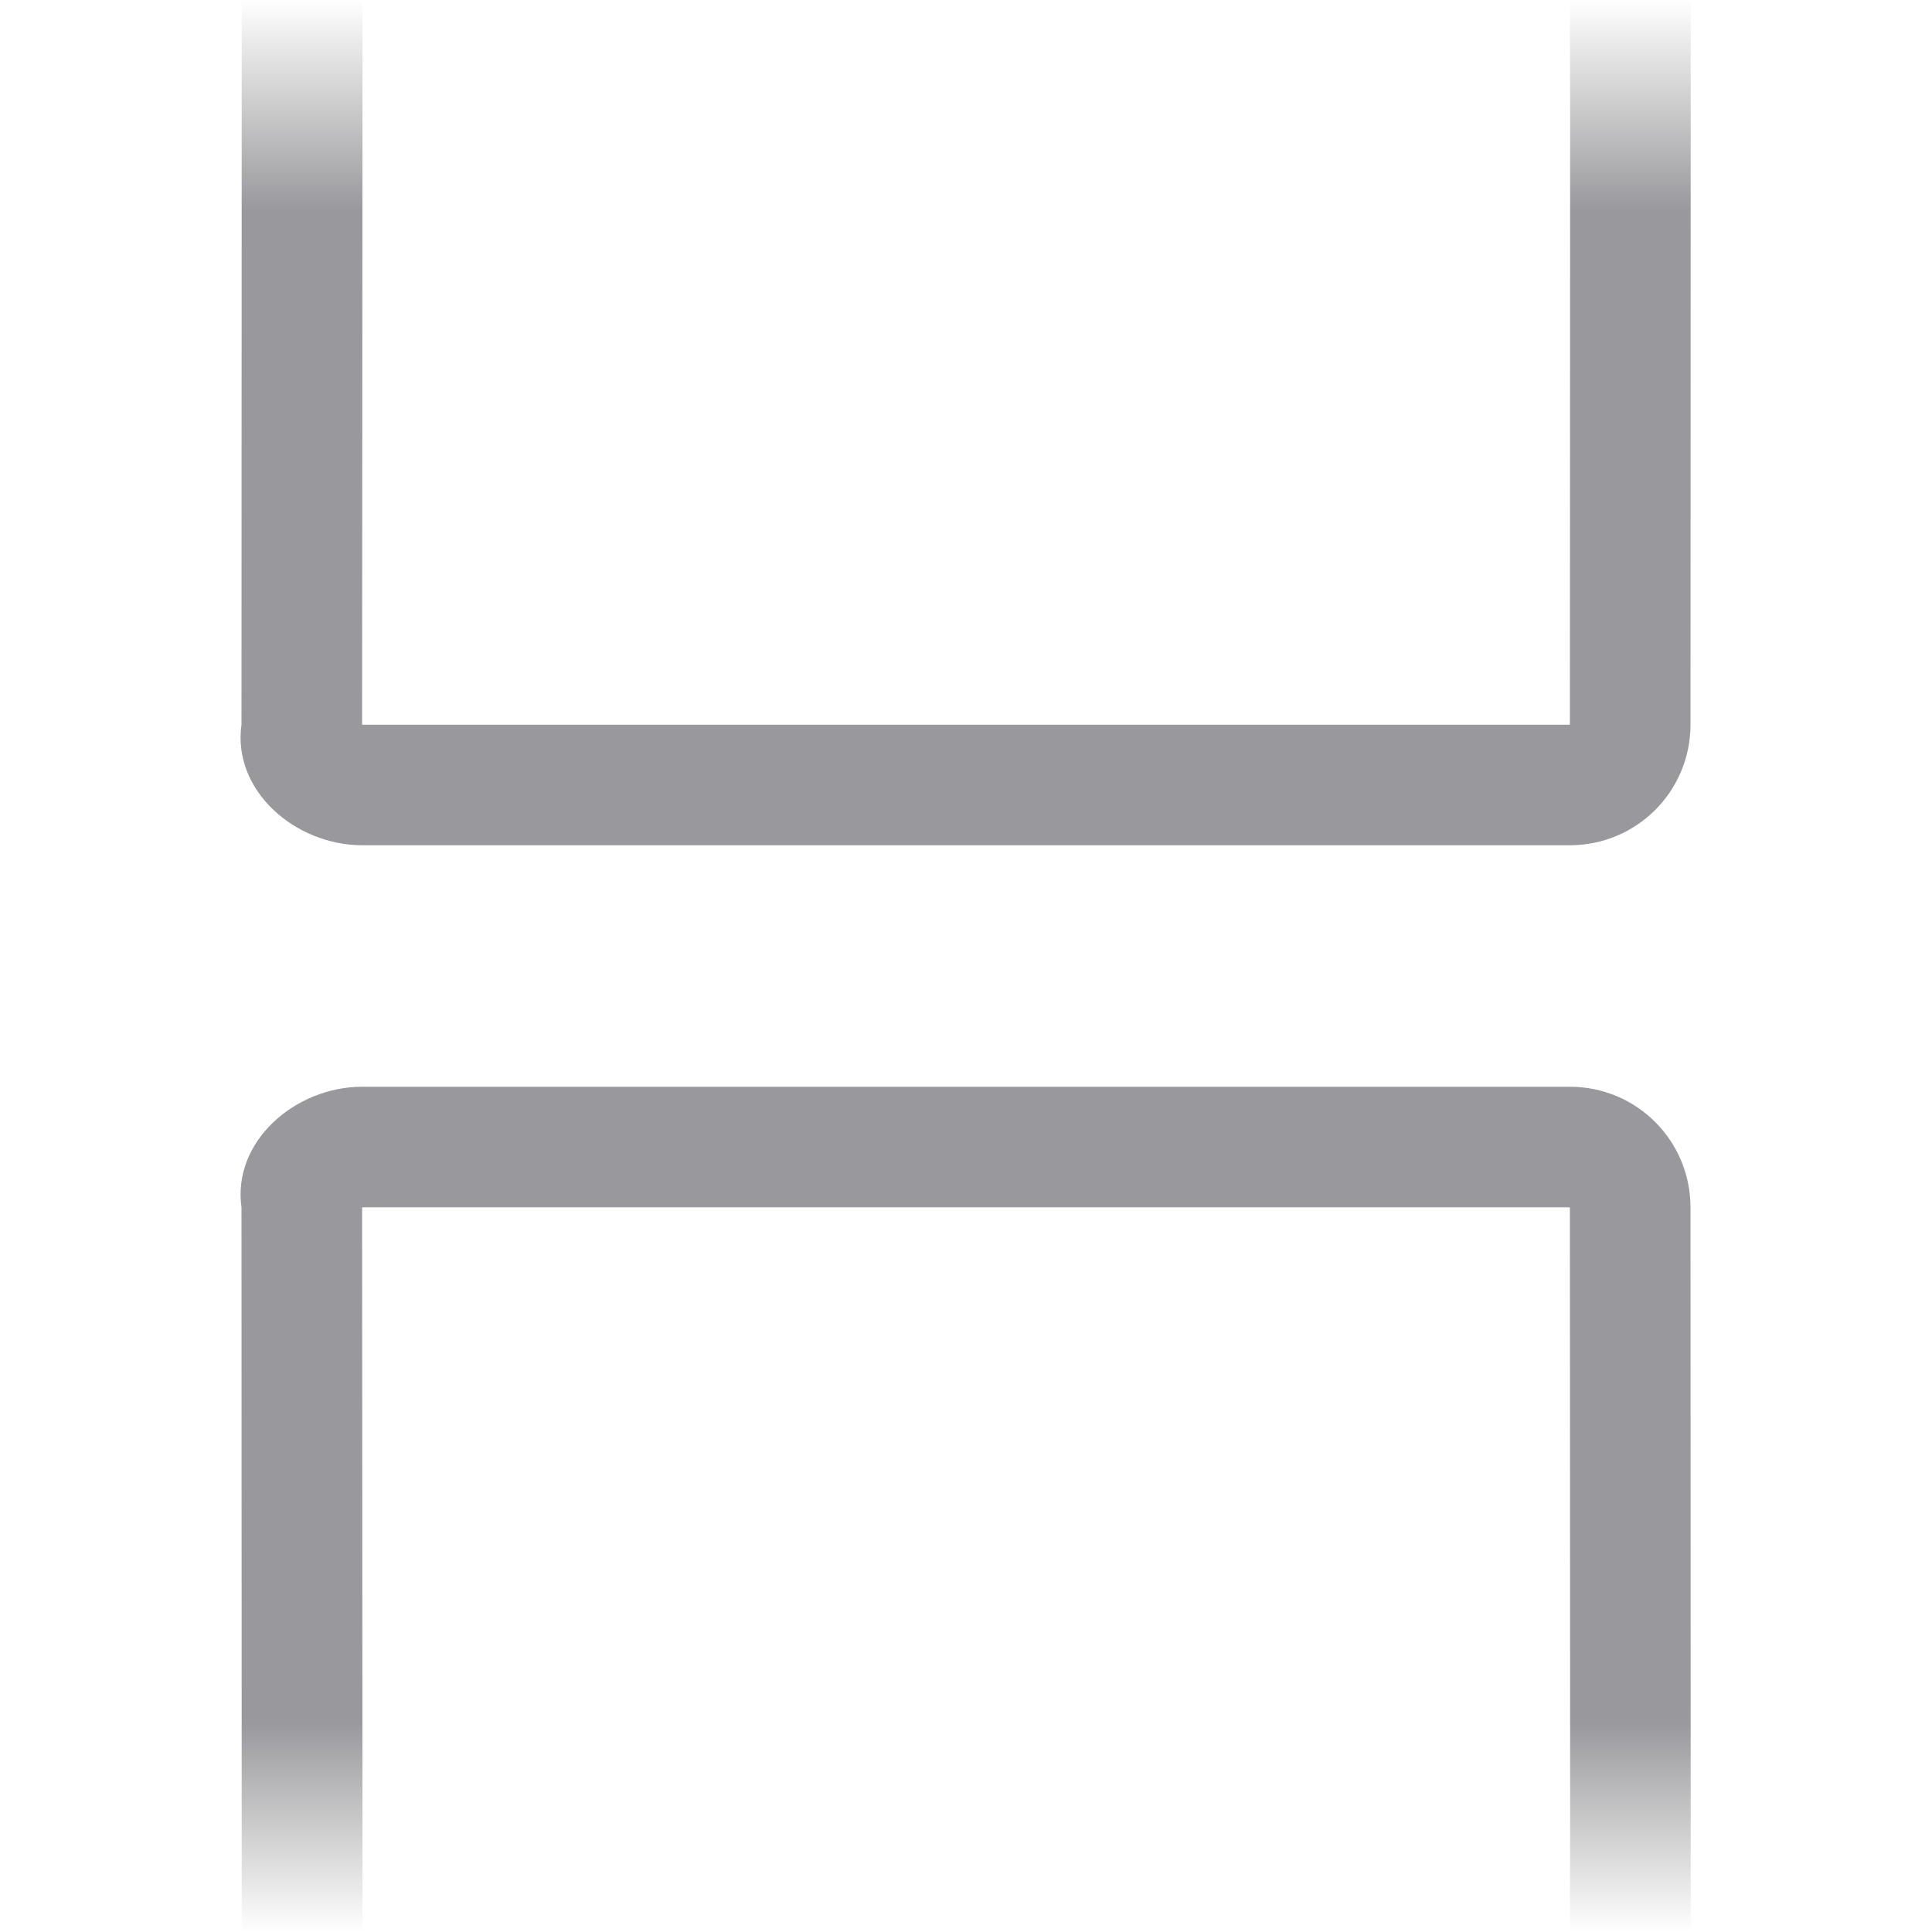
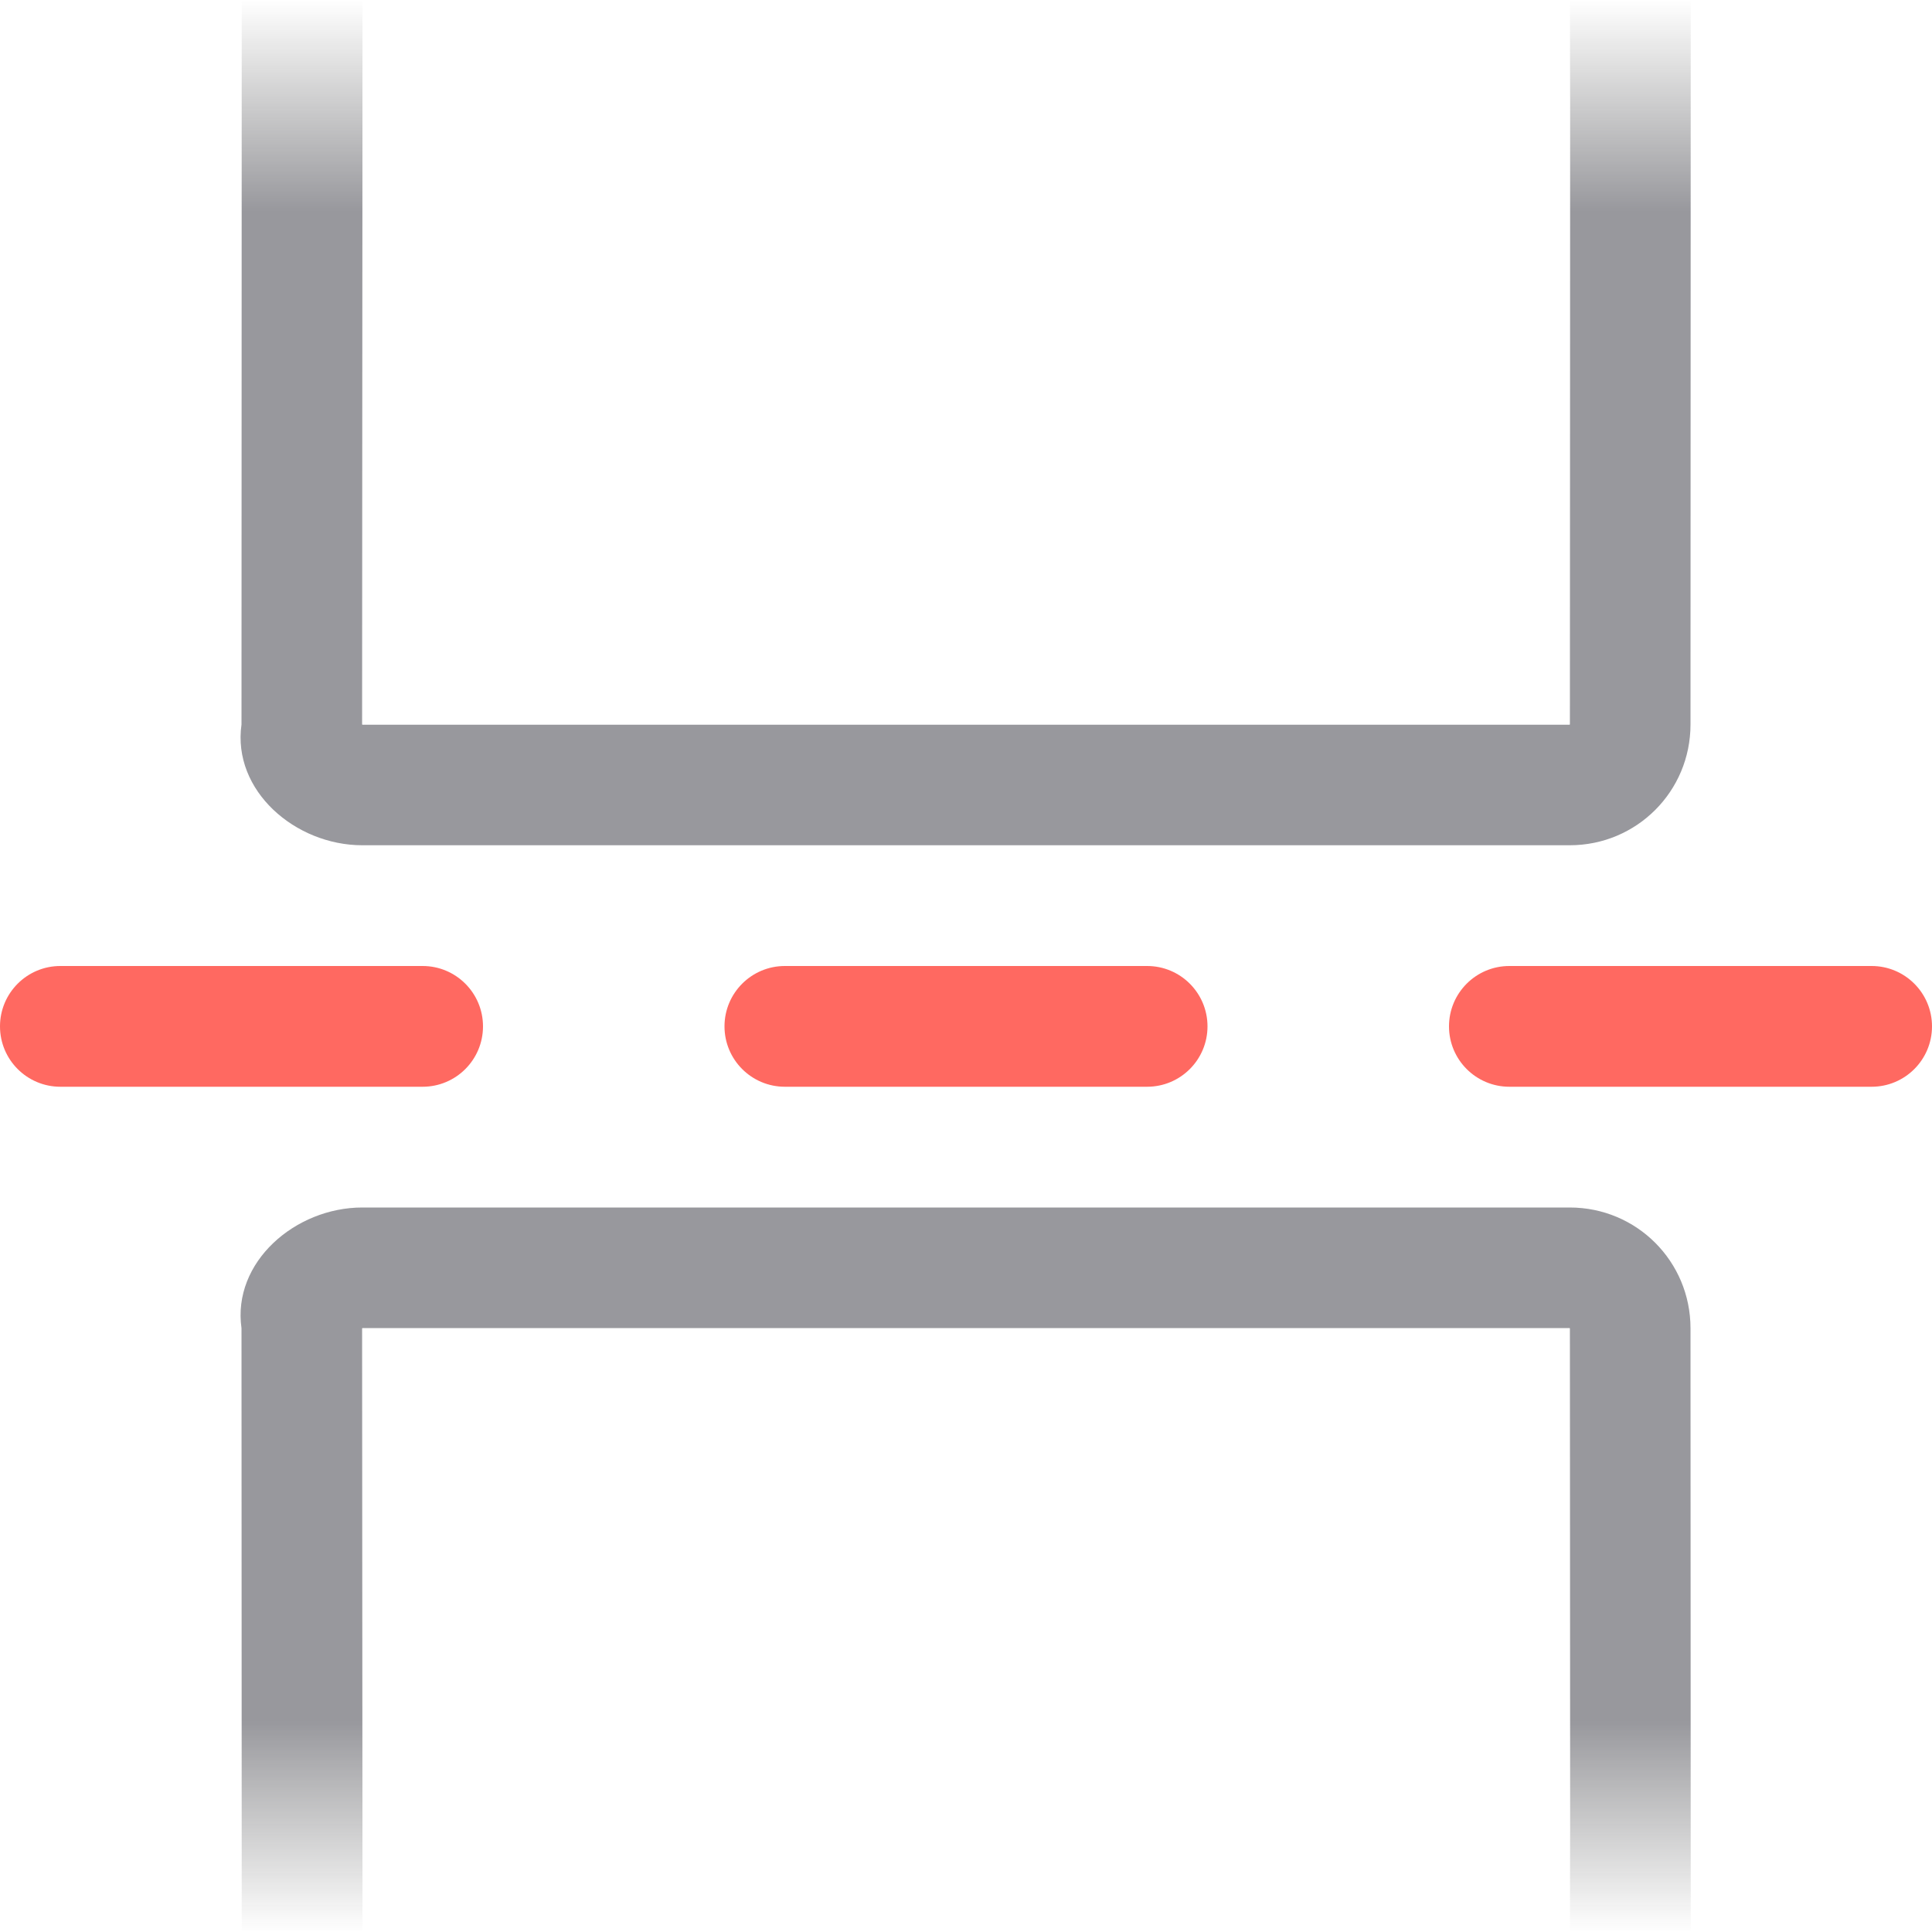
<svg xmlns="http://www.w3.org/2000/svg" viewBox="0 0 16 16">
  <linearGradient id="a" gradientUnits="userSpaceOnUse" x1="8" x2="8" y1="6" y2="0">
    <stop offset="0" stop-color="#fff" />
    <stop offset=".857" stop-color="#fff" />
    <stop offset=".929" stop-color="#fff" stop-opacity=".247" />
    <stop offset="1" stop-color="#fff" stop-opacity="0" />
  </linearGradient>
  <linearGradient id="b" gradientUnits="userSpaceOnUse" x1="8" x2="8" y1="7" y2="0">
    <stop offset="0" stop-color="#98989d" />
    <stop offset=".75" stop-color="#98989d" />
    <stop offset=".938" stop-color="#9b9b9b" stop-opacity=".255" />
    <stop offset="1" stop-color="#9b9b9b" stop-opacity="0" />
  </linearGradient>
+   <g fill="#ff6961">
+     <rect height="1" ry=".5" width="4" y="8" />
+     <rect height="1" ry=".5" width="4" x="6" y="8" />
+     <rect height="1" ry=".5" width="4" x="12" y="8" />
+   </g>
  <g transform="matrix(1 0 0 -1 0 16)">
-     <path d="m3 7c-.554 0-1.078-.452-1-1l.002-6h1l-.002 6h10l.002-6h1l-.002 6c-0.0.554-.446 1-1 1z" fill="url(#b)" />
-     <path d="m3.002 0-.002 6h10l.002-6z" fill="url(#a)" />
+     <path d="m3 6c-.554 0-1.078-.452-1-1l.002-5h1l-.002 5h10l.002-5h1l-.002 5c-0.0.554-.446 1-1 1z" fill="url(#b)" />
+     <path d="m3.002 0-.002 5h10l.002-5z" fill="url(#a)" />
  </g>
  <path d="m3 7c-.554 0-1.078-.452-1-1l.002-6h1l-.002 6h10l.002-6h1l-.002 6c-0.0.554-.446 1-1 1z" fill="url(#b)" />
  <path d="m3.002 0-.002 6h10l.002-6z" fill="url(#a)" />
</svg>
